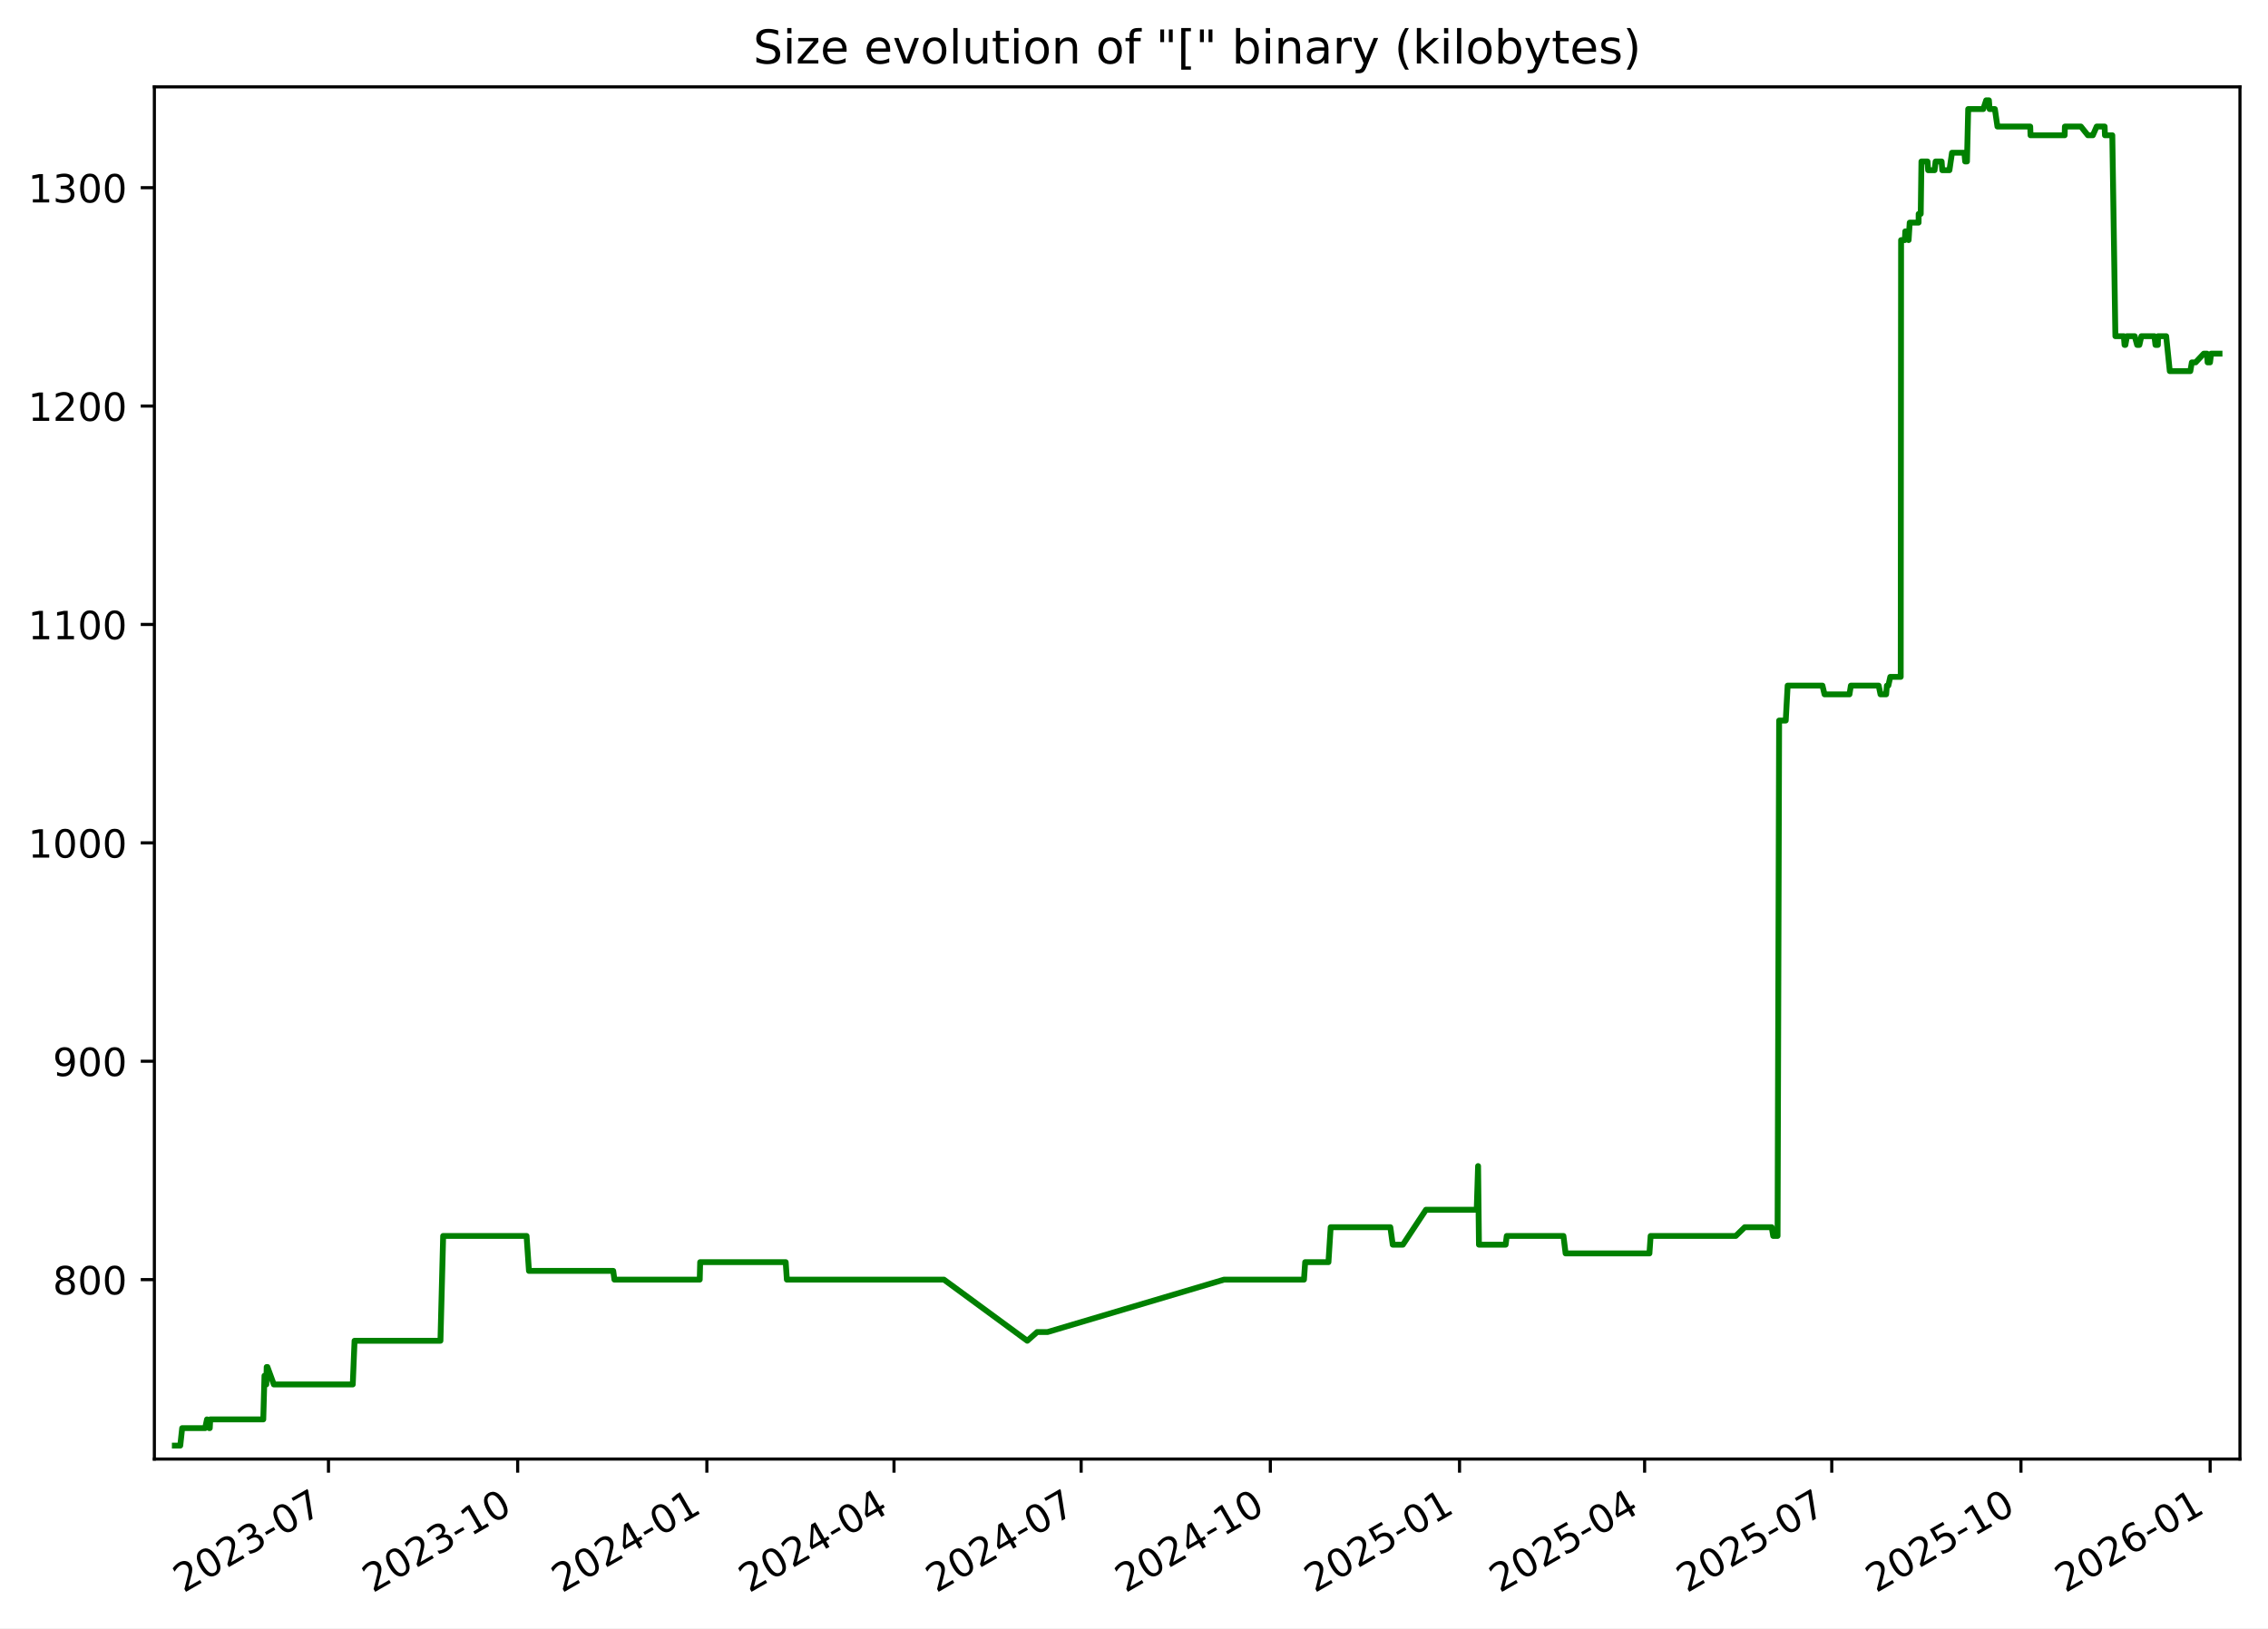
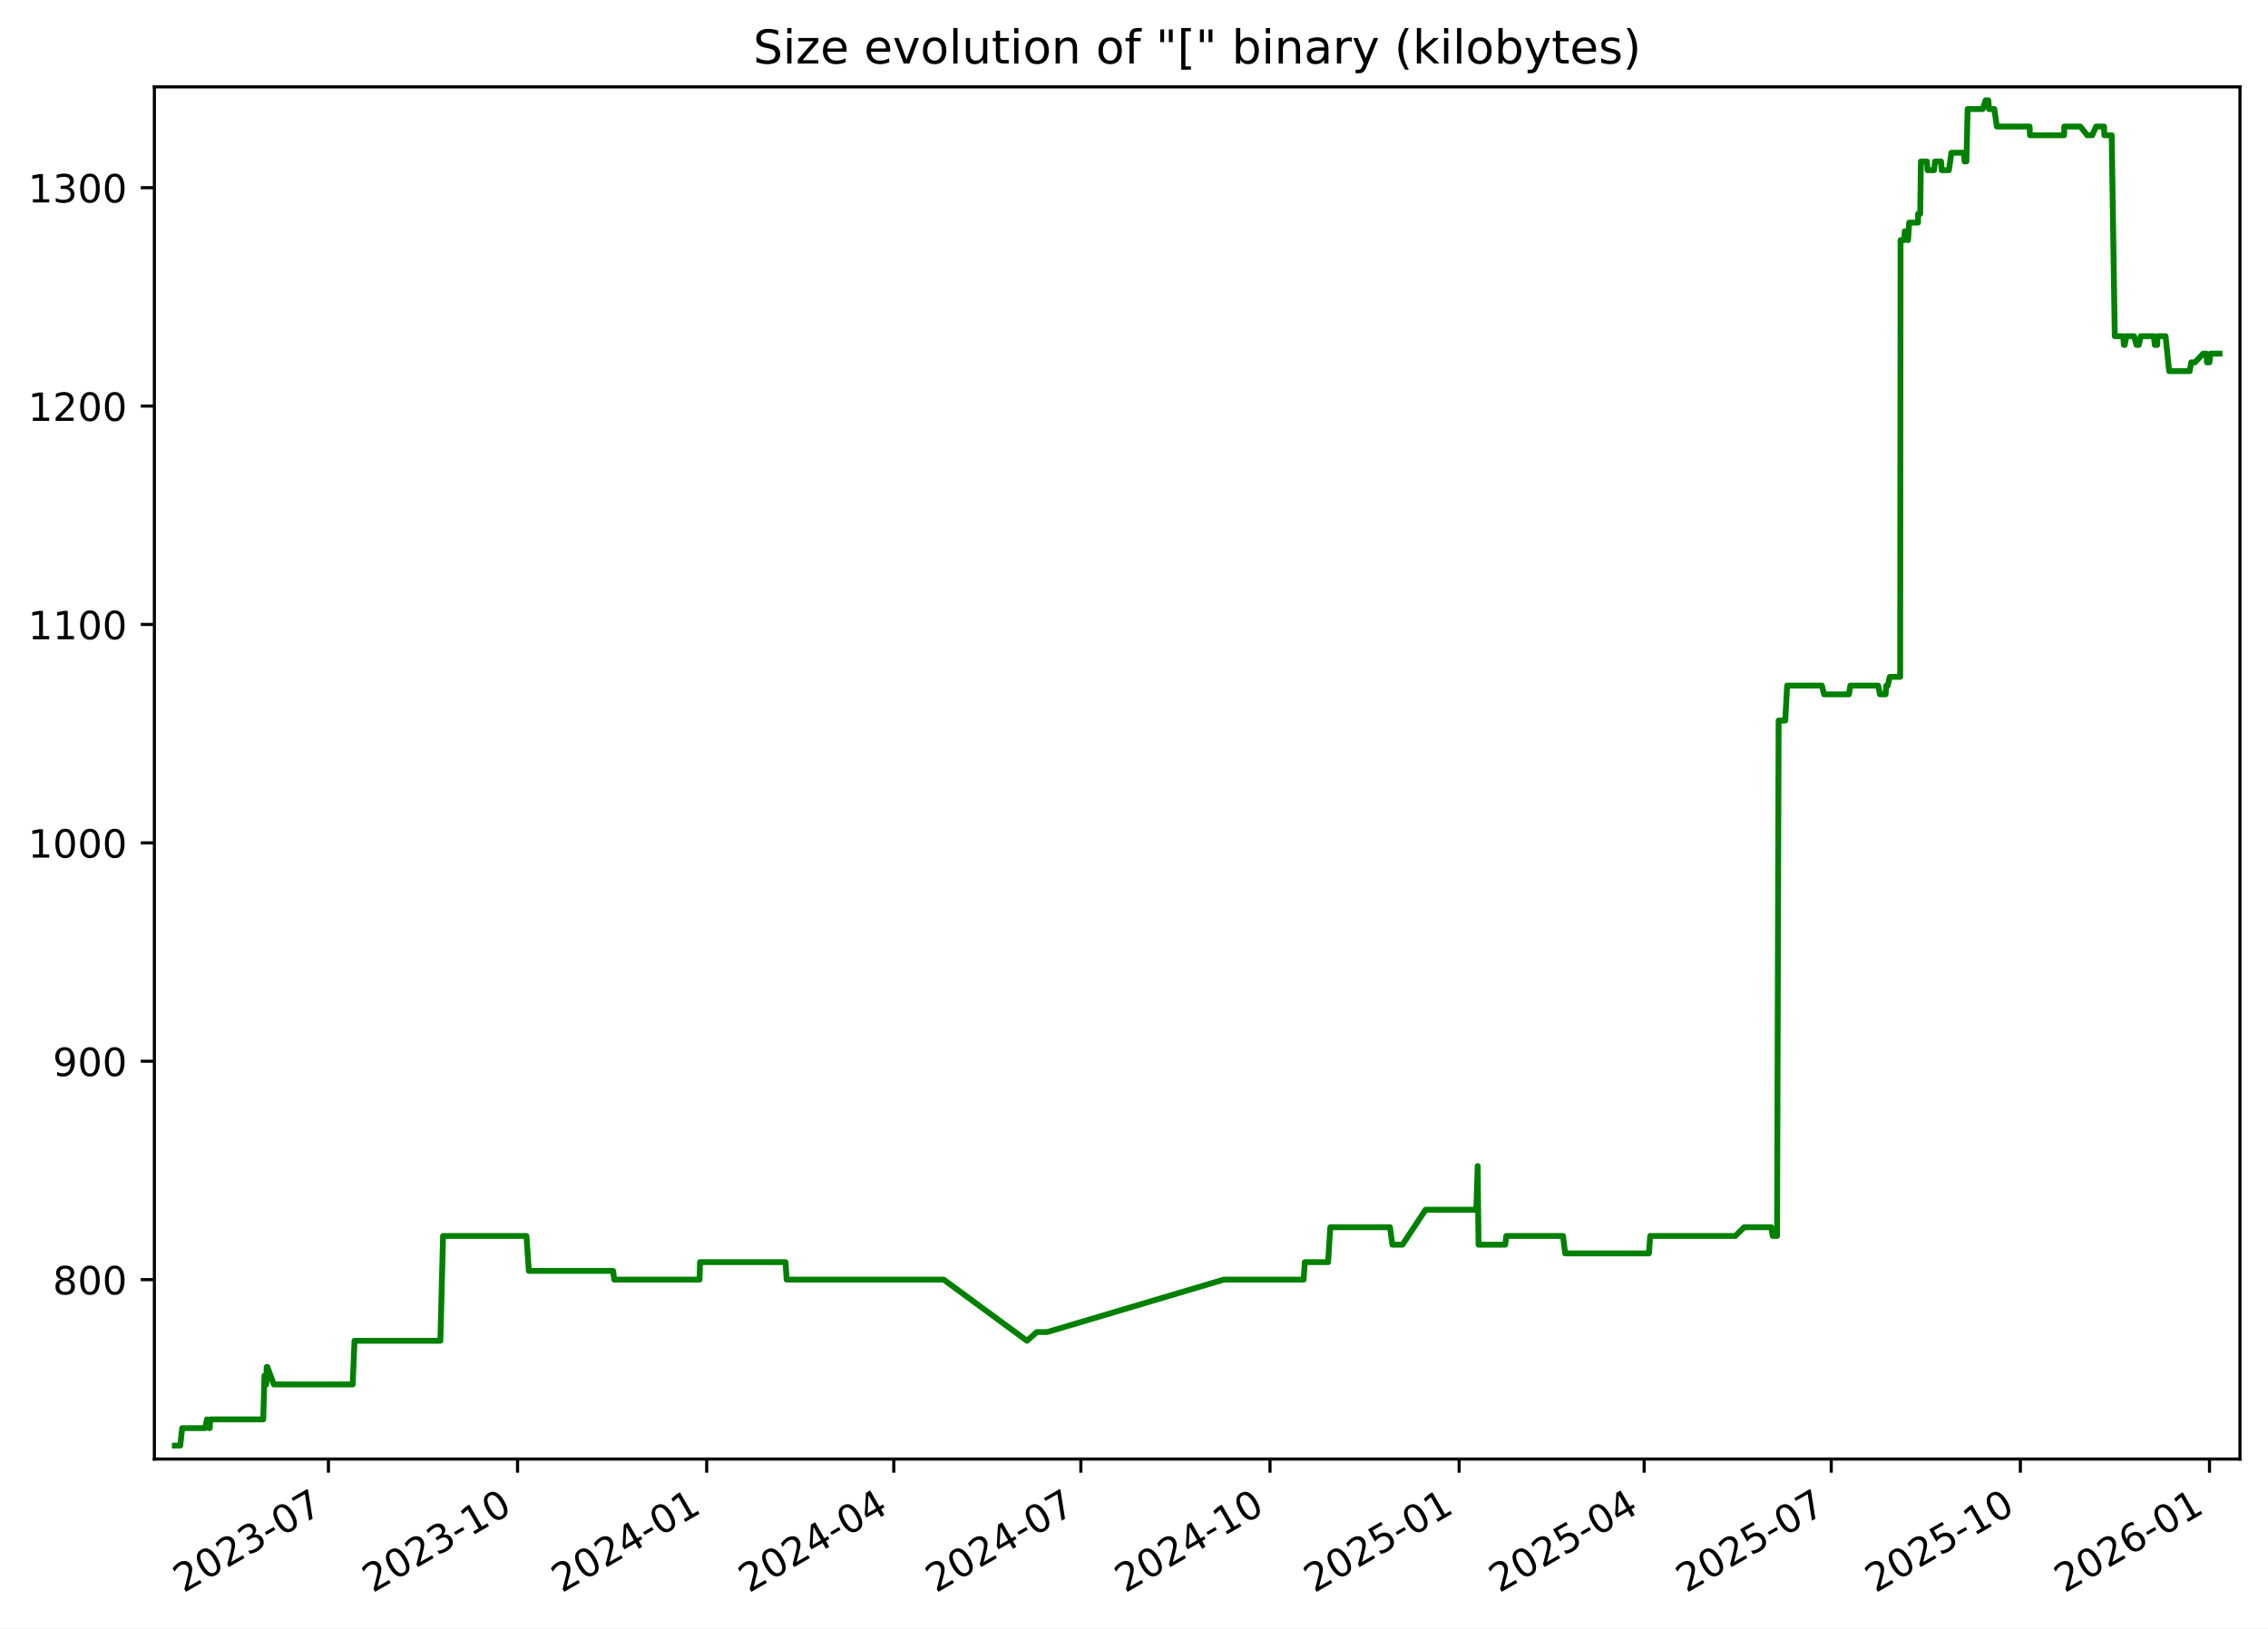
<svg xmlns="http://www.w3.org/2000/svg" xmlns:xlink="http://www.w3.org/1999/xlink" width="582.53pt" height="418.303pt" viewBox="0 0 582.53 418.303" version="1.1">
  <defs>
    <style type="text/css">*{stroke-linejoin: round; stroke-linecap: butt}</style>
  </defs>
  <g id="figure_1">
    <g id="patch_1">
      <path d="M -0 418.303  L 582.53 418.303  L 582.53 0  L -0 0  z " style="fill: #ffffff" />
    </g>
    <g id="axes_1">
      <g id="patch_2">
        <path d="M 39.65 374.83  L 575.33 374.83  L 575.33 22.318  L 39.65 22.318  z " style="fill: #ffffff" />
      </g>
      <g id="matplotlib.axis_1">
        <g id="xtick_1">
          <g id="line2d_1">
            <defs>
-               <path id="m95113bc2dc" d="M 0 0  L 0 3.5  " style="stroke: #000000; stroke-width: 0.8" />
+               <path id="m57ca8c8d45" d="M 0 0  L 0 3.5  " style="stroke: #000000; stroke-width: 0.8" />
            </defs>
            <g>
-               <use xlink:href="#m95113bc2dc" x="84.369" y="374.83" style="stroke: #000000; stroke-width: 0.8" />
+               <use xlink:href="#m57ca8c8d45" x="84.357" y="374.83" style="stroke: #000000; stroke-width: 0.8" />
            </g>
          </g>
          <g id="text_1">
-             <g transform="translate(47.14418 409.302) rotate(-30) scale(0.1 -0.1)">
+             <g transform="translate(47.13181 409.302) rotate(-30) scale(0.1 -0.1)">
              <defs>
                <path id="DejaVuSans-32" d="M 1228 531  L 3431 531  L 3431 0  L 469 0  L 469 531  Q 828 903 1448 1529  Q 2069 2156 2228 2338  Q 2531 2678 2651 2914  Q 2772 3150 2772 3378  Q 2772 3750 2511 3984  Q 2250 4219 1831 4219  Q 1534 4219 1204 4116  Q 875 4013 500 3803  L 500 4441  Q 881 4594 1212 4672  Q 1544 4750 1819 4750  Q 2544 4750 2975 4387  Q 3406 4025 3406 3419  Q 3406 3131 3298 2873  Q 3191 2616 2906 2266  Q 2828 2175 2409 1742  Q 1991 1309 1228 531  z " transform="scale(0.015625)" />
                <path id="DejaVuSans-30" d="M 2034 4250  Q 1547 4250 1301 3770  Q 1056 3291 1056 2328  Q 1056 1369 1301 889  Q 1547 409 2034 409  Q 2525 409 2770 889  Q 3016 1369 3016 2328  Q 3016 3291 2770 3770  Q 2525 4250 2034 4250  z M 2034 4750  Q 2819 4750 3233 4129  Q 3647 3509 3647 2328  Q 3647 1150 3233 529  Q 2819 -91 2034 -91  Q 1250 -91 836 529  Q 422 1150 422 2328  Q 422 3509 836 4129  Q 1250 4750 2034 4750  z " transform="scale(0.015625)" />
                <path id="DejaVuSans-33" d="M 2597 2516  Q 3050 2419 3304 2112  Q 3559 1806 3559 1356  Q 3559 666 3084 287  Q 2609 -91 1734 -91  Q 1441 -91 1130 -33  Q 819 25 488 141  L 488 750  Q 750 597 1062 519  Q 1375 441 1716 441  Q 2309 441 2620 675  Q 2931 909 2931 1356  Q 2931 1769 2642 2001  Q 2353 2234 1838 2234  L 1294 2234  L 1294 2753  L 1863 2753  Q 2328 2753 2575 2939  Q 2822 3125 2822 3475  Q 2822 3834 2567 4026  Q 2313 4219 1838 4219  Q 1578 4219 1281 4162  Q 984 4106 628 3988  L 628 4550  Q 988 4650 1302 4700  Q 1616 4750 1894 4750  Q 2613 4750 3031 4423  Q 3450 4097 3450 3541  Q 3450 3153 3228 2886  Q 3006 2619 2597 2516  z " transform="scale(0.015625)" />
                <path id="DejaVuSans-2d" d="M 313 2009  L 1997 2009  L 1997 1497  L 313 1497  L 313 2009  z " transform="scale(0.015625)" />
                <path id="DejaVuSans-37" d="M 525 4666  L 3525 4666  L 3525 4397  L 1831 0  L 1172 0  L 2766 4134  L 525 4134  L 525 4666  z " transform="scale(0.015625)" />
              </defs>
              <use xlink:href="#DejaVuSans-32" />
              <use xlink:href="#DejaVuSans-30" x="63.623" />
              <use xlink:href="#DejaVuSans-32" x="127.246" />
              <use xlink:href="#DejaVuSans-33" x="190.869" />
              <use xlink:href="#DejaVuSans-2d" x="254.492" />
              <use xlink:href="#DejaVuSans-30" x="290.576" />
              <use xlink:href="#DejaVuSans-37" x="354.199" />
            </g>
          </g>
        </g>
        <g id="xtick_2">
          <g id="line2d_2">
            <g>
-               <use xlink:href="#m95113bc2dc" x="132.963" y="374.83" style="stroke: #000000; stroke-width: 0.8" />
+               <use xlink:href="#m57ca8c8d45" x="132.936" y="374.83" style="stroke: #000000; stroke-width: 0.8" />
            </g>
          </g>
          <g id="text_2">
-             <g transform="translate(95.73836 409.302) rotate(-30) scale(0.1 -0.1)">
+             <g transform="translate(95.71077 409.302) rotate(-30) scale(0.1 -0.1)">
              <defs>
                <path id="DejaVuSans-31" d="M 794 531  L 1825 531  L 1825 4091  L 703 3866  L 703 4441  L 1819 4666  L 2450 4666  L 2450 531  L 3481 531  L 3481 0  L 794 0  L 794 531  z " transform="scale(0.015625)" />
              </defs>
              <use xlink:href="#DejaVuSans-32" />
              <use xlink:href="#DejaVuSans-30" x="63.623" />
              <use xlink:href="#DejaVuSans-32" x="127.246" />
              <use xlink:href="#DejaVuSans-33" x="190.869" />
              <use xlink:href="#DejaVuSans-2d" x="254.492" />
              <use xlink:href="#DejaVuSans-31" x="290.576" />
              <use xlink:href="#DejaVuSans-30" x="354.199" />
            </g>
          </g>
        </g>
        <g id="xtick_3">
          <g id="line2d_3">
            <g>
-               <use xlink:href="#m95113bc2dc" x="181.557" y="374.83" style="stroke: #000000; stroke-width: 0.8" />
+               <use xlink:href="#m57ca8c8d45" x="181.515" y="374.83" style="stroke: #000000; stroke-width: 0.8" />
            </g>
          </g>
          <g id="text_3">
-             <g transform="translate(144.3325 409.302) rotate(-30) scale(0.1 -0.1)">
+             <g transform="translate(144.2897 409.302) rotate(-30) scale(0.1 -0.1)">
              <defs>
                <path id="DejaVuSans-34" d="M 2419 4116  L 825 1625  L 2419 1625  L 2419 4116  z M 2253 4666  L 3047 4666  L 3047 1625  L 3713 1625  L 3713 1100  L 3047 1100  L 3047 0  L 2419 0  L 2419 1100  L 313 1100  L 313 1709  L 2253 4666  z " transform="scale(0.015625)" />
              </defs>
              <use xlink:href="#DejaVuSans-32" />
              <use xlink:href="#DejaVuSans-30" x="63.623" />
              <use xlink:href="#DejaVuSans-32" x="127.246" />
              <use xlink:href="#DejaVuSans-34" x="190.869" />
              <use xlink:href="#DejaVuSans-2d" x="254.492" />
              <use xlink:href="#DejaVuSans-30" x="290.576" />
              <use xlink:href="#DejaVuSans-31" x="354.199" />
            </g>
          </g>
        </g>
        <g id="xtick_4">
          <g id="line2d_4">
            <g>
-               <use xlink:href="#m95113bc2dc" x="229.623" y="374.83" style="stroke: #000000; stroke-width: 0.8" />
+               <use xlink:href="#m57ca8c8d45" x="229.565" y="374.83" style="stroke: #000000; stroke-width: 0.8" />
            </g>
          </g>
          <g id="text_4">
-             <g transform="translate(192.3985 409.302) rotate(-30) scale(0.1 -0.1)">
+             <g transform="translate(192.3407 409.302) rotate(-30) scale(0.1 -0.1)">
              <use xlink:href="#DejaVuSans-32" />
              <use xlink:href="#DejaVuSans-30" x="63.623" />
              <use xlink:href="#DejaVuSans-32" x="127.246" />
              <use xlink:href="#DejaVuSans-34" x="190.869" />
              <use xlink:href="#DejaVuSans-2d" x="254.492" />
              <use xlink:href="#DejaVuSans-30" x="290.576" />
              <use xlink:href="#DejaVuSans-34" x="354.199" />
            </g>
          </g>
        </g>
        <g id="xtick_5">
          <g id="line2d_5">
            <g>
-               <use xlink:href="#m95113bc2dc" x="277.689" y="374.83" style="stroke: #000000; stroke-width: 0.8" />
+               <use xlink:href="#m57ca8c8d45" x="277.616" y="374.83" style="stroke: #000000; stroke-width: 0.8" />
            </g>
          </g>
          <g id="text_5">
-             <g transform="translate(240.4645 409.302) rotate(-30) scale(0.1 -0.1)">
+             <g transform="translate(240.3916 409.302) rotate(-30) scale(0.1 -0.1)">
              <use xlink:href="#DejaVuSans-32" />
              <use xlink:href="#DejaVuSans-30" x="63.623" />
              <use xlink:href="#DejaVuSans-32" x="127.246" />
              <use xlink:href="#DejaVuSans-34" x="190.869" />
              <use xlink:href="#DejaVuSans-2d" x="254.492" />
              <use xlink:href="#DejaVuSans-30" x="290.576" />
              <use xlink:href="#DejaVuSans-37" x="354.199" />
            </g>
          </g>
        </g>
        <g id="xtick_6">
          <g id="line2d_6">
            <g>
-               <use xlink:href="#m95113bc2dc" x="326.284" y="374.83" style="stroke: #000000; stroke-width: 0.8" />
+               <use xlink:href="#m57ca8c8d45" x="326.195" y="374.83" style="stroke: #000000; stroke-width: 0.8" />
            </g>
          </g>
          <g id="text_6">
-             <g transform="translate(289.0587 409.302) rotate(-30) scale(0.1 -0.1)">
+             <g transform="translate(288.9705 409.302) rotate(-30) scale(0.1 -0.1)">
              <use xlink:href="#DejaVuSans-32" />
              <use xlink:href="#DejaVuSans-30" x="63.623" />
              <use xlink:href="#DejaVuSans-32" x="127.246" />
              <use xlink:href="#DejaVuSans-34" x="190.869" />
              <use xlink:href="#DejaVuSans-2d" x="254.492" />
              <use xlink:href="#DejaVuSans-31" x="290.576" />
              <use xlink:href="#DejaVuSans-30" x="354.199" />
            </g>
          </g>
        </g>
        <g id="xtick_7">
          <g id="line2d_7">
            <g>
-               <use xlink:href="#m95113bc2dc" x="374.878" y="374.83" style="stroke: #000000; stroke-width: 0.8" />
+               <use xlink:href="#m57ca8c8d45" x="374.774" y="374.83" style="stroke: #000000; stroke-width: 0.8" />
            </g>
          </g>
          <g id="text_7">
-             <g transform="translate(337.6529 409.302) rotate(-30) scale(0.1 -0.1)">
+             <g transform="translate(337.5495 409.302) rotate(-30) scale(0.1 -0.1)">
              <defs>
                <path id="DejaVuSans-35" d="M 691 4666  L 3169 4666  L 3169 4134  L 1269 4134  L 1269 2991  Q 1406 3038 1543 3061  Q 1681 3084 1819 3084  Q 2600 3084 3056 2656  Q 3513 2228 3513 1497  Q 3513 744 3044 326  Q 2575 -91 1722 -91  Q 1428 -91 1123 -41  Q 819 9 494 109  L 494 744  Q 775 591 1075 516  Q 1375 441 1709 441  Q 2250 441 2565 725  Q 2881 1009 2881 1497  Q 2881 1984 2565 2268  Q 2250 2553 1709 2553  Q 1456 2553 1204 2497  Q 953 2441 691 2322  L 691 4666  z " transform="scale(0.015625)" />
              </defs>
              <use xlink:href="#DejaVuSans-32" />
              <use xlink:href="#DejaVuSans-30" x="63.623" />
              <use xlink:href="#DejaVuSans-32" x="127.246" />
              <use xlink:href="#DejaVuSans-35" x="190.869" />
              <use xlink:href="#DejaVuSans-2d" x="254.492" />
              <use xlink:href="#DejaVuSans-30" x="290.576" />
              <use xlink:href="#DejaVuSans-31" x="354.199" />
            </g>
          </g>
        </g>
        <g id="xtick_8">
          <g id="line2d_8">
            <g>
-               <use xlink:href="#m95113bc2dc" x="422.415" y="374.83" style="stroke: #000000; stroke-width: 0.8" />
+               <use xlink:href="#m57ca8c8d45" x="422.297" y="374.83" style="stroke: #000000; stroke-width: 0.8" />
            </g>
          </g>
          <g id="text_8">
-             <g transform="translate(385.1907 409.302) rotate(-30) scale(0.1 -0.1)">
+             <g transform="translate(385.0724 409.302) rotate(-30) scale(0.1 -0.1)">
              <use xlink:href="#DejaVuSans-32" />
              <use xlink:href="#DejaVuSans-30" x="63.623" />
              <use xlink:href="#DejaVuSans-32" x="127.246" />
              <use xlink:href="#DejaVuSans-35" x="190.869" />
              <use xlink:href="#DejaVuSans-2d" x="254.492" />
              <use xlink:href="#DejaVuSans-30" x="290.576" />
              <use xlink:href="#DejaVuSans-34" x="354.199" />
            </g>
          </g>
        </g>
        <g id="xtick_9">
          <g id="line2d_9">
            <g>
-               <use xlink:href="#m95113bc2dc" x="470.481" y="374.83" style="stroke: #000000; stroke-width: 0.8" />
+               <use xlink:href="#m57ca8c8d45" x="470.348" y="374.83" style="stroke: #000000; stroke-width: 0.8" />
            </g>
          </g>
          <g id="text_9">
-             <g transform="translate(433.2566 409.302) rotate(-30) scale(0.1 -0.1)">
+             <g transform="translate(433.1233 409.302) rotate(-30) scale(0.1 -0.1)">
              <use xlink:href="#DejaVuSans-32" />
              <use xlink:href="#DejaVuSans-30" x="63.623" />
              <use xlink:href="#DejaVuSans-32" x="127.246" />
              <use xlink:href="#DejaVuSans-35" x="190.869" />
              <use xlink:href="#DejaVuSans-2d" x="254.492" />
              <use xlink:href="#DejaVuSans-30" x="290.576" />
              <use xlink:href="#DejaVuSans-37" x="354.199" />
            </g>
          </g>
        </g>
        <g id="xtick_10">
          <g id="line2d_10">
            <g>
-               <use xlink:href="#m95113bc2dc" x="519.076" y="374.83" style="stroke: #000000; stroke-width: 0.8" />
+               <use xlink:href="#m57ca8c8d45" x="518.927" y="374.83" style="stroke: #000000; stroke-width: 0.8" />
            </g>
          </g>
          <g id="text_10">
-             <g transform="translate(481.8508 409.302) rotate(-30) scale(0.1 -0.1)">
+             <g transform="translate(481.7023 409.302) rotate(-30) scale(0.1 -0.1)">
              <use xlink:href="#DejaVuSans-32" />
              <use xlink:href="#DejaVuSans-30" x="63.623" />
              <use xlink:href="#DejaVuSans-32" x="127.246" />
              <use xlink:href="#DejaVuSans-35" x="190.869" />
              <use xlink:href="#DejaVuSans-2d" x="254.492" />
              <use xlink:href="#DejaVuSans-31" x="290.576" />
              <use xlink:href="#DejaVuSans-30" x="354.199" />
            </g>
          </g>
        </g>
        <g id="xtick_11">
          <g id="line2d_11">
            <g>
-               <use xlink:href="#m95113bc2dc" x="567.67" y="374.83" style="stroke: #000000; stroke-width: 0.8" />
+               <use xlink:href="#m57ca8c8d45" x="567.506" y="374.83" style="stroke: #000000; stroke-width: 0.8" />
            </g>
          </g>
          <g id="text_11">
-             <g transform="translate(530.445 409.302) rotate(-30) scale(0.1 -0.1)">
+             <g transform="translate(530.2812 409.302) rotate(-30) scale(0.1 -0.1)">
              <defs>
                <path id="DejaVuSans-36" d="M 2113 2584  Q 1688 2584 1439 2293  Q 1191 2003 1191 1497  Q 1191 994 1439 701  Q 1688 409 2113 409  Q 2538 409 2786 701  Q 3034 994 3034 1497  Q 3034 2003 2786 2293  Q 2538 2584 2113 2584  z M 3366 4563  L 3366 3988  Q 3128 4100 2886 4159  Q 2644 4219 2406 4219  Q 1781 4219 1451 3797  Q 1122 3375 1075 2522  Q 1259 2794 1537 2939  Q 1816 3084 2150 3084  Q 2853 3084 3261 2657  Q 3669 2231 3669 1497  Q 3669 778 3244 343  Q 2819 -91 2113 -91  Q 1303 -91 875 529  Q 447 1150 447 2328  Q 447 3434 972 4092  Q 1497 4750 2381 4750  Q 2619 4750 2861 4703  Q 3103 4656 3366 4563  z " transform="scale(0.015625)" />
              </defs>
              <use xlink:href="#DejaVuSans-32" />
              <use xlink:href="#DejaVuSans-30" x="63.623" />
              <use xlink:href="#DejaVuSans-32" x="127.246" />
              <use xlink:href="#DejaVuSans-36" x="190.869" />
              <use xlink:href="#DejaVuSans-2d" x="254.492" />
              <use xlink:href="#DejaVuSans-30" x="290.576" />
              <use xlink:href="#DejaVuSans-31" x="354.199" />
            </g>
          </g>
        </g>
      </g>
      <g id="matplotlib.axis_2">
        <g id="ytick_1">
          <g id="line2d_12">
            <defs>
-               <path id="m6adbc5d28c" d="M 0 0  L -3.5 0  " style="stroke: #000000; stroke-width: 0.8" />
+               <path id="me7b3129046" d="M 0 0  L -3.5 0  " style="stroke: #000000; stroke-width: 0.8" />
            </defs>
            <g>
-               <use xlink:href="#m6adbc5d28c" x="39.65" y="328.735" style="stroke: #000000; stroke-width: 0.8" />
+               <use xlink:href="#me7b3129046" x="39.65" y="328.735" style="stroke: #000000; stroke-width: 0.8" />
            </g>
          </g>
          <g id="text_12">
            <g transform="translate(13.5625 332.5344) scale(0.1 -0.1)">
              <defs>
                <path id="DejaVuSans-38" d="M 2034 2216  Q 1584 2216 1326 1975  Q 1069 1734 1069 1313  Q 1069 891 1326 650  Q 1584 409 2034 409  Q 2484 409 2743 651  Q 3003 894 3003 1313  Q 3003 1734 2745 1975  Q 2488 2216 2034 2216  z M 1403 2484  Q 997 2584 770 2862  Q 544 3141 544 3541  Q 544 4100 942 4425  Q 1341 4750 2034 4750  Q 2731 4750 3128 4425  Q 3525 4100 3525 3541  Q 3525 3141 3298 2862  Q 3072 2584 2669 2484  Q 3125 2378 3379 2068  Q 3634 1759 3634 1313  Q 3634 634 3220 271  Q 2806 -91 2034 -91  Q 1263 -91 848 271  Q 434 634 434 1313  Q 434 1759 690 2068  Q 947 2378 1403 2484  z M 1172 3481  Q 1172 3119 1398 2916  Q 1625 2713 2034 2713  Q 2441 2713 2670 2916  Q 2900 3119 2900 3481  Q 2900 3844 2670 4047  Q 2441 4250 2034 4250  Q 1625 4250 1398 4047  Q 1172 3844 1172 3481  z " transform="scale(0.015625)" />
              </defs>
              <use xlink:href="#DejaVuSans-38" />
              <use xlink:href="#DejaVuSans-30" x="63.623" />
              <use xlink:href="#DejaVuSans-30" x="127.246" />
            </g>
          </g>
        </g>
        <g id="ytick_2">
          <g id="line2d_13">
            <g>
-               <use xlink:href="#m6adbc5d28c" x="39.65" y="272.631" style="stroke: #000000; stroke-width: 0.8" />
+               <use xlink:href="#me7b3129046" x="39.65" y="272.631" style="stroke: #000000; stroke-width: 0.8" />
            </g>
          </g>
          <g id="text_13">
            <g transform="translate(13.5625 276.4305) scale(0.1 -0.1)">
              <defs>
                <path id="DejaVuSans-39" d="M 703 97  L 703 672  Q 941 559 1184 500  Q 1428 441 1663 441  Q 2288 441 2617 861  Q 2947 1281 2994 2138  Q 2813 1869 2534 1725  Q 2256 1581 1919 1581  Q 1219 1581 811 2004  Q 403 2428 403 3163  Q 403 3881 828 4315  Q 1253 4750 1959 4750  Q 2769 4750 3195 4129  Q 3622 3509 3622 2328  Q 3622 1225 3098 567  Q 2575 -91 1691 -91  Q 1453 -91 1209 -44  Q 966 3 703 97  z M 1959 2075  Q 2384 2075 2632 2365  Q 2881 2656 2881 3163  Q 2881 3666 2632 3958  Q 2384 4250 1959 4250  Q 1534 4250 1286 3958  Q 1038 3666 1038 3163  Q 1038 2656 1286 2365  Q 1534 2075 1959 2075  z " transform="scale(0.015625)" />
              </defs>
              <use xlink:href="#DejaVuSans-39" />
              <use xlink:href="#DejaVuSans-30" x="63.623" />
              <use xlink:href="#DejaVuSans-30" x="127.246" />
            </g>
          </g>
        </g>
        <g id="ytick_3">
          <g id="line2d_14">
            <g>
-               <use xlink:href="#m6adbc5d28c" x="39.65" y="216.527" style="stroke: #000000; stroke-width: 0.8" />
+               <use xlink:href="#me7b3129046" x="39.65" y="216.527" style="stroke: #000000; stroke-width: 0.8" />
            </g>
          </g>
          <g id="text_14">
            <g transform="translate(7.2 220.3266) scale(0.1 -0.1)">
              <use xlink:href="#DejaVuSans-31" />
              <use xlink:href="#DejaVuSans-30" x="63.623" />
              <use xlink:href="#DejaVuSans-30" x="127.246" />
              <use xlink:href="#DejaVuSans-30" x="190.869" />
            </g>
          </g>
        </g>
        <g id="ytick_4">
          <g id="line2d_15">
            <g>
-               <use xlink:href="#m6adbc5d28c" x="39.65" y="160.423" style="stroke: #000000; stroke-width: 0.8" />
+               <use xlink:href="#me7b3129046" x="39.65" y="160.423" style="stroke: #000000; stroke-width: 0.8" />
            </g>
          </g>
          <g id="text_15">
            <g transform="translate(7.2 164.2227) scale(0.1 -0.1)">
              <use xlink:href="#DejaVuSans-31" />
              <use xlink:href="#DejaVuSans-31" x="63.623" />
              <use xlink:href="#DejaVuSans-30" x="127.246" />
              <use xlink:href="#DejaVuSans-30" x="190.869" />
            </g>
          </g>
        </g>
        <g id="ytick_5">
          <g id="line2d_16">
            <g>
-               <use xlink:href="#m6adbc5d28c" x="39.65" y="104.32" style="stroke: #000000; stroke-width: 0.8" />
+               <use xlink:href="#me7b3129046" x="39.65" y="104.32" style="stroke: #000000; stroke-width: 0.8" />
            </g>
          </g>
          <g id="text_16">
            <g transform="translate(7.2 108.1188) scale(0.1 -0.1)">
              <use xlink:href="#DejaVuSans-31" />
              <use xlink:href="#DejaVuSans-32" x="63.623" />
              <use xlink:href="#DejaVuSans-30" x="127.246" />
              <use xlink:href="#DejaVuSans-30" x="190.869" />
            </g>
          </g>
        </g>
        <g id="ytick_6">
          <g id="line2d_17">
            <g>
-               <use xlink:href="#m6adbc5d28c" x="39.65" y="48.216" style="stroke: #000000; stroke-width: 0.8" />
+               <use xlink:href="#me7b3129046" x="39.65" y="48.216" style="stroke: #000000; stroke-width: 0.8" />
            </g>
          </g>
          <g id="text_17">
            <g transform="translate(7.2 52.0149) scale(0.1 -0.1)">
              <use xlink:href="#DejaVuSans-31" />
              <use xlink:href="#DejaVuSans-33" x="63.623" />
              <use xlink:href="#DejaVuSans-30" x="127.246" />
              <use xlink:href="#DejaVuSans-30" x="190.869" />
            </g>
          </g>
        </g>
      </g>
      <g id="line2d_18">
-         <path d="M 44.902 371.374  L 46.3 371.374  L 46.789 366.886  L 52.692 366.886  L 53.167 364.642  L 53.735 366.886  L 53.881 366.886  L 54 364.642  L 67.621 364.642  L 67.931 353.421  L 68.403 355.665  L 68.498 351.177  L 68.685 351.177  L 70.332 355.665  L 90.607 355.665  L 91.067 344.444  L 113.128 344.444  L 113.824 317.514  L 135.25 317.514  L 135.863 326.491  L 157.508 326.491  L 157.81 328.735  L 179.724 328.735  L 179.838 324.247  L 201.806 324.247  L 202.103 328.735  L 242.449 328.735  L 263.857 344.444  L 266.384 342.2  L 269.065 342.2  L 314.391 328.735  L 334.923 328.735  L 335.23 324.247  L 341.21 324.247  L 341.781 315.27  L 357.105 315.27  L 357.725 319.759  L 360.325 319.759  L 366.258 310.782  L 379.291 310.782  L 379.643 299.561  L 379.865 319.759  L 386.719 319.759  L 387.002 317.514  L 401.567 317.514  L 402.121 322.003  L 423.651 322.003  L 423.962 317.514  L 445.827 317.514  L 448.135 315.27  L 455.06 315.27  L 455.443 317.514  L 456.564 317.514  L 456.965 185.109  L 458.662 185.109  L 459.154 176.133  L 468.09 176.133  L 468.629 178.377  L 475.03 178.377  L 475.393 176.133  L 482.531 176.133  L 483.004 178.377  L 484.451 178.377  L 484.641 176.133  L 485.014 176.133  L 485.513 173.888  L 488.196 173.888  L 488.29 61.681  L 489.264 61.681  L 489.362 59.436  L 489.881 59.436  L 490.224 61.681  L 490.503 57.192  L 492.785 57.192  L 492.802 54.948  L 493.336 54.948  L 493.517 41.483  L 495.075 41.483  L 495.238 43.727  L 496.891 43.727  L 497.153 41.483  L 498.7 41.483  L 498.864 43.727  L 500.707 43.727  L 501.366 39.239  L 504.547 39.239  L 504.746 41.483  L 505.212 41.483  L 505.526 28.018  L 509.401 28.018  L 510.139 25.774  L 510.848 25.774  L 511.023 28.018  L 512.38 28.018  L 513.036 32.507  L 521.455 32.507  L 521.536 34.751  L 530.303 34.751  L 530.366 32.507  L 534.477 32.507  L 536.271 34.751  L 537.544 34.751  L 538.525 32.507  L 540.57 32.507  L 540.651 34.751  L 542.54 34.751  L 543.33 86.366  L 545.508 86.366  L 545.68 88.61  L 545.898 88.61  L 546.302 86.366  L 548.298 86.366  L 548.914 88.61  L 549.493 88.61  L 550.014 86.366  L 553.363 86.366  L 553.624 88.61  L 554.242 88.61  L 554.296 86.366  L 556.38 86.366  L 557.304 95.343  L 562.581 95.343  L 562.967 93.099  L 563.934 93.099  L 566.04 90.855  L 566.859 90.855  L 567.017 93.099  L 567.641 93.099  L 567.914 90.855  L 570.078 90.855  L 570.078 90.855  " clip-path="url(#pd01f16449a)" style="fill: none; stroke: #008000; stroke-width: 1.5; stroke-linecap: square" />
+         <path d="M 44.902 371.374  L 46.3 371.374  L 46.789 366.886  L 52.69 366.886  L 53.165 364.642  L 53.733 366.886  L 53.878 366.886  L 53.997 364.642  L 67.614 364.642  L 67.923 353.421  L 68.395 355.665  L 68.491 351.177  L 68.678 351.177  L 70.324 355.665  L 90.592 355.665  L 91.052 344.444  L 113.107 344.444  L 113.802 317.514  L 135.222 317.514  L 135.834 326.491  L 157.473 326.491  L 157.775 328.735  L 179.682 328.735  L 179.796 324.247  L 201.757 324.247  L 202.053 328.735  L 242.387 328.735  L 263.788 344.444  L 266.315 342.2  L 268.995 342.2  L 314.307 328.735  L 334.832 328.735  L 335.14 324.247  L 341.117 324.247  L 341.688 315.27  L 357.007 315.27  L 357.627 319.759  L 360.227 319.759  L 366.158 310.782  L 379.186 310.782  L 379.538 299.561  L 379.76 319.759  L 386.612 319.759  L 386.895 317.514  L 401.455 317.514  L 402.009 322.003  L 423.532 322.003  L 423.843 317.514  L 445.701 317.514  L 448.008 315.27  L 454.932 315.27  L 455.314 317.514  L 456.435 317.514  L 456.836 185.109  L 458.533 185.109  L 459.024 176.133  L 467.957 176.133  L 468.496 178.377  L 474.896 178.377  L 475.258 176.133  L 482.394 176.133  L 482.867 178.377  L 484.313 178.377  L 484.504 176.133  L 484.876 176.133  L 485.375 173.888  L 488.057 173.888  L 488.151 61.681  L 489.125 61.681  L 489.223 59.436  L 489.741 59.436  L 490.085 61.681  L 490.363 57.192  L 492.644 57.192  L 492.662 54.948  L 493.196 54.948  L 493.377 41.483  L 494.934 41.483  L 495.097 43.727  L 496.749 43.727  L 497.012 41.483  L 498.558 41.483  L 498.721 43.727  L 500.564 43.727  L 501.223 39.239  L 504.403 39.239  L 504.602 41.483  L 505.067 41.483  L 505.381 28.018  L 509.255 28.018  L 509.993 25.774  L 510.702 25.774  L 510.877 28.018  L 512.234 28.018  L 512.889 32.507  L 521.306 32.507  L 521.387 34.751  L 530.151 34.751  L 530.214 32.507  L 534.324 32.507  L 536.117 34.751  L 537.39 34.751  L 538.371 32.507  L 540.414 32.507  L 540.496 34.751  L 542.384 34.751  L 543.174 86.366  L 545.351 86.366  L 545.524 88.61  L 545.741 88.61  L 546.145 86.366  L 548.14 86.366  L 548.756 88.61  L 549.335 88.61  L 549.855 86.366  L 553.204 86.366  L 553.465 88.61  L 554.082 88.61  L 554.136 86.366  L 556.22 86.366  L 557.144 95.343  L 562.418 95.343  L 562.805 93.099  L 563.771 93.099  L 565.877 90.855  L 566.696 90.855  L 566.854 93.099  L 567.477 93.099  L 567.751 90.855  L 570.078 90.855  L 570.078 90.855  " clip-path="url(#pcddd195848)" style="fill: none; stroke: #008000; stroke-width: 1.5; stroke-linecap: square" />
      </g>
      <g id="patch_3">
        <path d="M 39.65 374.83  L 39.65 22.318  " style="fill: none; stroke: #000000; stroke-width: 0.8; stroke-linejoin: miter; stroke-linecap: square" />
      </g>
      <g id="patch_4">
        <path d="M 575.33 374.83  L 575.33 22.318  " style="fill: none; stroke: #000000; stroke-width: 0.8; stroke-linejoin: miter; stroke-linecap: square" />
      </g>
      <g id="patch_5">
        <path d="M 39.65 374.83  L 575.33 374.83  " style="fill: none; stroke: #000000; stroke-width: 0.8; stroke-linejoin: miter; stroke-linecap: square" />
      </g>
      <g id="patch_6">
        <path d="M 39.65 22.318  L 575.33 22.318  " style="fill: none; stroke: #000000; stroke-width: 0.8; stroke-linejoin: miter; stroke-linecap: square" />
      </g>
      <g id="text_18">
        <g transform="translate(193.4534 16.31812) scale(0.12 -0.12)">
          <defs>
            <path id="DejaVuSans-53" d="M 3425 4513  L 3425 3897  Q 3066 4069 2747 4153  Q 2428 4238 2131 4238  Q 1616 4238 1336 4038  Q 1056 3838 1056 3469  Q 1056 3159 1242 3001  Q 1428 2844 1947 2747  L 2328 2669  Q 3034 2534 3370 2195  Q 3706 1856 3706 1288  Q 3706 609 3251 259  Q 2797 -91 1919 -91  Q 1588 -91 1214 -16  Q 841 59 441 206  L 441 856  Q 825 641 1194 531  Q 1563 422 1919 422  Q 2459 422 2753 634  Q 3047 847 3047 1241  Q 3047 1584 2836 1778  Q 2625 1972 2144 2069  L 1759 2144  Q 1053 2284 737 2584  Q 422 2884 422 3419  Q 422 4038 858 4394  Q 1294 4750 2059 4750  Q 2388 4750 2728 4690  Q 3069 4631 3425 4513  z " transform="scale(0.015625)" />
            <path id="DejaVuSans-69" d="M 603 3500  L 1178 3500  L 1178 0  L 603 0  L 603 3500  z M 603 4863  L 1178 4863  L 1178 4134  L 603 4134  L 603 4863  z " transform="scale(0.015625)" />
            <path id="DejaVuSans-7a" d="M 353 3500  L 3084 3500  L 3084 2975  L 922 459  L 3084 459  L 3084 0  L 275 0  L 275 525  L 2438 3041  L 353 3041  L 353 3500  z " transform="scale(0.015625)" />
            <path id="DejaVuSans-65" d="M 3597 1894  L 3597 1613  L 953 1613  Q 991 1019 1311 708  Q 1631 397 2203 397  Q 2534 397 2845 478  Q 3156 559 3463 722  L 3463 178  Q 3153 47 2828 -22  Q 2503 -91 2169 -91  Q 1331 -91 842 396  Q 353 884 353 1716  Q 353 2575 817 3079  Q 1281 3584 2069 3584  Q 2775 3584 3186 3129  Q 3597 2675 3597 1894  z M 3022 2063  Q 3016 2534 2758 2815  Q 2500 3097 2075 3097  Q 1594 3097 1305 2825  Q 1016 2553 972 2059  L 3022 2063  z " transform="scale(0.015625)" />
            <path id="DejaVuSans-20" transform="scale(0.015625)" />
            <path id="DejaVuSans-76" d="M 191 3500  L 800 3500  L 1894 563  L 2988 3500  L 3597 3500  L 2284 0  L 1503 0  L 191 3500  z " transform="scale(0.015625)" />
            <path id="DejaVuSans-6f" d="M 1959 3097  Q 1497 3097 1228 2736  Q 959 2375 959 1747  Q 959 1119 1226 758  Q 1494 397 1959 397  Q 2419 397 2687 759  Q 2956 1122 2956 1747  Q 2956 2369 2687 2733  Q 2419 3097 1959 3097  z M 1959 3584  Q 2709 3584 3137 3096  Q 3566 2609 3566 1747  Q 3566 888 3137 398  Q 2709 -91 1959 -91  Q 1206 -91 779 398  Q 353 888 353 1747  Q 353 2609 779 3096  Q 1206 3584 1959 3584  z " transform="scale(0.015625)" />
            <path id="DejaVuSans-6c" d="M 603 4863  L 1178 4863  L 1178 0  L 603 0  L 603 4863  z " transform="scale(0.015625)" />
            <path id="DejaVuSans-75" d="M 544 1381  L 544 3500  L 1119 3500  L 1119 1403  Q 1119 906 1312 657  Q 1506 409 1894 409  Q 2359 409 2629 706  Q 2900 1003 2900 1516  L 2900 3500  L 3475 3500  L 3475 0  L 2900 0  L 2900 538  Q 2691 219 2414 64  Q 2138 -91 1772 -91  Q 1169 -91 856 284  Q 544 659 544 1381  z M 1991 3584  L 1991 3584  z " transform="scale(0.015625)" />
            <path id="DejaVuSans-74" d="M 1172 4494  L 1172 3500  L 2356 3500  L 2356 3053  L 1172 3053  L 1172 1153  Q 1172 725 1289 603  Q 1406 481 1766 481  L 2356 481  L 2356 0  L 1766 0  Q 1100 0 847 248  Q 594 497 594 1153  L 594 3053  L 172 3053  L 172 3500  L 594 3500  L 594 4494  L 1172 4494  z " transform="scale(0.015625)" />
            <path id="DejaVuSans-6e" d="M 3513 2113  L 3513 0  L 2938 0  L 2938 2094  Q 2938 2591 2744 2837  Q 2550 3084 2163 3084  Q 1697 3084 1428 2787  Q 1159 2491 1159 1978  L 1159 0  L 581 0  L 581 3500  L 1159 3500  L 1159 2956  Q 1366 3272 1645 3428  Q 1925 3584 2291 3584  Q 2894 3584 3203 3211  Q 3513 2838 3513 2113  z " transform="scale(0.015625)" />
            <path id="DejaVuSans-66" d="M 2375 4863  L 2375 4384  L 1825 4384  Q 1516 4384 1395 4259  Q 1275 4134 1275 3809  L 1275 3500  L 2222 3500  L 2222 3053  L 1275 3053  L 1275 0  L 697 0  L 697 3053  L 147 3053  L 147 3500  L 697 3500  L 697 3744  Q 697 4328 969 4595  Q 1241 4863 1831 4863  L 2375 4863  z " transform="scale(0.015625)" />
            <path id="DejaVuSans-22" d="M 1147 4666  L 1147 2931  L 616 2931  L 616 4666  L 1147 4666  z M 2328 4666  L 2328 2931  L 1797 2931  L 1797 4666  L 2328 4666  z " transform="scale(0.015625)" />
            <path id="DejaVuSans-5b" d="M 550 4863  L 1875 4863  L 1875 4416  L 1125 4416  L 1125 -397  L 1875 -397  L 1875 -844  L 550 -844  L 550 4863  z " transform="scale(0.015625)" />
            <path id="DejaVuSans-62" d="M 3116 1747  Q 3116 2381 2855 2742  Q 2594 3103 2138 3103  Q 1681 3103 1420 2742  Q 1159 2381 1159 1747  Q 1159 1113 1420 752  Q 1681 391 2138 391  Q 2594 391 2855 752  Q 3116 1113 3116 1747  z M 1159 2969  Q 1341 3281 1617 3432  Q 1894 3584 2278 3584  Q 2916 3584 3314 3078  Q 3713 2572 3713 1747  Q 3713 922 3314 415  Q 2916 -91 2278 -91  Q 1894 -91 1617 61  Q 1341 213 1159 525  L 1159 0  L 581 0  L 581 4863  L 1159 4863  L 1159 2969  z " transform="scale(0.015625)" />
            <path id="DejaVuSans-61" d="M 2194 1759  Q 1497 1759 1228 1600  Q 959 1441 959 1056  Q 959 750 1161 570  Q 1363 391 1709 391  Q 2188 391 2477 730  Q 2766 1069 2766 1631  L 2766 1759  L 2194 1759  z M 3341 1997  L 3341 0  L 2766 0  L 2766 531  Q 2569 213 2275 61  Q 1981 -91 1556 -91  Q 1019 -91 701 211  Q 384 513 384 1019  Q 384 1609 779 1909  Q 1175 2209 1959 2209  L 2766 2209  L 2766 2266  Q 2766 2663 2505 2880  Q 2244 3097 1772 3097  Q 1472 3097 1187 3025  Q 903 2953 641 2809  L 641 3341  Q 956 3463 1253 3523  Q 1550 3584 1831 3584  Q 2591 3584 2966 3190  Q 3341 2797 3341 1997  z " transform="scale(0.015625)" />
            <path id="DejaVuSans-72" d="M 2631 2963  Q 2534 3019 2420 3045  Q 2306 3072 2169 3072  Q 1681 3072 1420 2755  Q 1159 2438 1159 1844  L 1159 0  L 581 0  L 581 3500  L 1159 3500  L 1159 2956  Q 1341 3275 1631 3429  Q 1922 3584 2338 3584  Q 2397 3584 2469 3576  Q 2541 3569 2628 3553  L 2631 2963  z " transform="scale(0.015625)" />
            <path id="DejaVuSans-79" d="M 2059 -325  Q 1816 -950 1584 -1140  Q 1353 -1331 966 -1331  L 506 -1331  L 506 -850  L 844 -850  Q 1081 -850 1212 -737  Q 1344 -625 1503 -206  L 1606 56  L 191 3500  L 800 3500  L 1894 763  L 2988 3500  L 3597 3500  L 2059 -325  z " transform="scale(0.015625)" />
            <path id="DejaVuSans-28" d="M 1984 4856  Q 1566 4138 1362 3434  Q 1159 2731 1159 2009  Q 1159 1288 1364 580  Q 1569 -128 1984 -844  L 1484 -844  Q 1016 -109 783 600  Q 550 1309 550 2009  Q 550 2706 781 3412  Q 1013 4119 1484 4856  L 1984 4856  z " transform="scale(0.015625)" />
            <path id="DejaVuSans-6b" d="M 581 4863  L 1159 4863  L 1159 1991  L 2875 3500  L 3609 3500  L 1753 1863  L 3688 0  L 2938 0  L 1159 1709  L 1159 0  L 581 0  L 581 4863  z " transform="scale(0.015625)" />
            <path id="DejaVuSans-73" d="M 2834 3397  L 2834 2853  Q 2591 2978 2328 3040  Q 2066 3103 1784 3103  Q 1356 3103 1142 2972  Q 928 2841 928 2578  Q 928 2378 1081 2264  Q 1234 2150 1697 2047  L 1894 2003  Q 2506 1872 2764 1633  Q 3022 1394 3022 966  Q 3022 478 2636 193  Q 2250 -91 1575 -91  Q 1294 -91 989 -36  Q 684 19 347 128  L 347 722  Q 666 556 975 473  Q 1284 391 1588 391  Q 1994 391 2212 530  Q 2431 669 2431 922  Q 2431 1156 2273 1281  Q 2116 1406 1581 1522  L 1381 1569  Q 847 1681 609 1914  Q 372 2147 372 2553  Q 372 3047 722 3315  Q 1072 3584 1716 3584  Q 2034 3584 2315 3537  Q 2597 3491 2834 3397  z " transform="scale(0.015625)" />
            <path id="DejaVuSans-29" d="M 513 4856  L 1013 4856  Q 1481 4119 1714 3412  Q 1947 2706 1947 2009  Q 1947 1309 1714 600  Q 1481 -109 1013 -844  L 513 -844  Q 928 -128 1133 580  Q 1338 1288 1338 2009  Q 1338 2731 1133 3434  Q 928 4138 513 4856  z " transform="scale(0.015625)" />
          </defs>
          <use xlink:href="#DejaVuSans-53" />
          <use xlink:href="#DejaVuSans-69" x="63.477" />
          <use xlink:href="#DejaVuSans-7a" x="91.26" />
          <use xlink:href="#DejaVuSans-65" x="143.75" />
          <use xlink:href="#DejaVuSans-20" x="205.273" />
          <use xlink:href="#DejaVuSans-65" x="237.061" />
          <use xlink:href="#DejaVuSans-76" x="298.584" />
          <use xlink:href="#DejaVuSans-6f" x="357.764" />
          <use xlink:href="#DejaVuSans-6c" x="418.945" />
          <use xlink:href="#DejaVuSans-75" x="446.729" />
          <use xlink:href="#DejaVuSans-74" x="510.107" />
          <use xlink:href="#DejaVuSans-69" x="549.316" />
          <use xlink:href="#DejaVuSans-6f" x="577.1" />
          <use xlink:href="#DejaVuSans-6e" x="638.281" />
          <use xlink:href="#DejaVuSans-20" x="701.66" />
          <use xlink:href="#DejaVuSans-6f" x="733.447" />
          <use xlink:href="#DejaVuSans-66" x="794.629" />
          <use xlink:href="#DejaVuSans-20" x="829.834" />
          <use xlink:href="#DejaVuSans-22" x="861.621" />
          <use xlink:href="#DejaVuSans-5b" x="907.617" />
          <use xlink:href="#DejaVuSans-22" x="946.631" />
          <use xlink:href="#DejaVuSans-20" x="992.627" />
          <use xlink:href="#DejaVuSans-62" x="1024.414" />
          <use xlink:href="#DejaVuSans-69" x="1087.891" />
          <use xlink:href="#DejaVuSans-6e" x="1115.674" />
          <use xlink:href="#DejaVuSans-61" x="1179.053" />
          <use xlink:href="#DejaVuSans-72" x="1240.332" />
          <use xlink:href="#DejaVuSans-79" x="1281.445" />
          <use xlink:href="#DejaVuSans-20" x="1340.625" />
          <use xlink:href="#DejaVuSans-28" x="1372.412" />
          <use xlink:href="#DejaVuSans-6b" x="1411.426" />
          <use xlink:href="#DejaVuSans-69" x="1469.336" />
          <use xlink:href="#DejaVuSans-6c" x="1497.119" />
          <use xlink:href="#DejaVuSans-6f" x="1524.902" />
          <use xlink:href="#DejaVuSans-62" x="1586.084" />
          <use xlink:href="#DejaVuSans-79" x="1649.561" />
          <use xlink:href="#DejaVuSans-74" x="1708.74" />
          <use xlink:href="#DejaVuSans-65" x="1747.949" />
          <use xlink:href="#DejaVuSans-73" x="1809.473" />
          <use xlink:href="#DejaVuSans-29" x="1861.572" />
        </g>
      </g>
    </g>
  </g>
  <defs>
-     <clipPath id="pd01f16449a">
+     <clipPath id="pcddd195848">
      <rect x="39.65" y="22.318" width="535.68" height="352.512" />
    </clipPath>
  </defs>
</svg>
